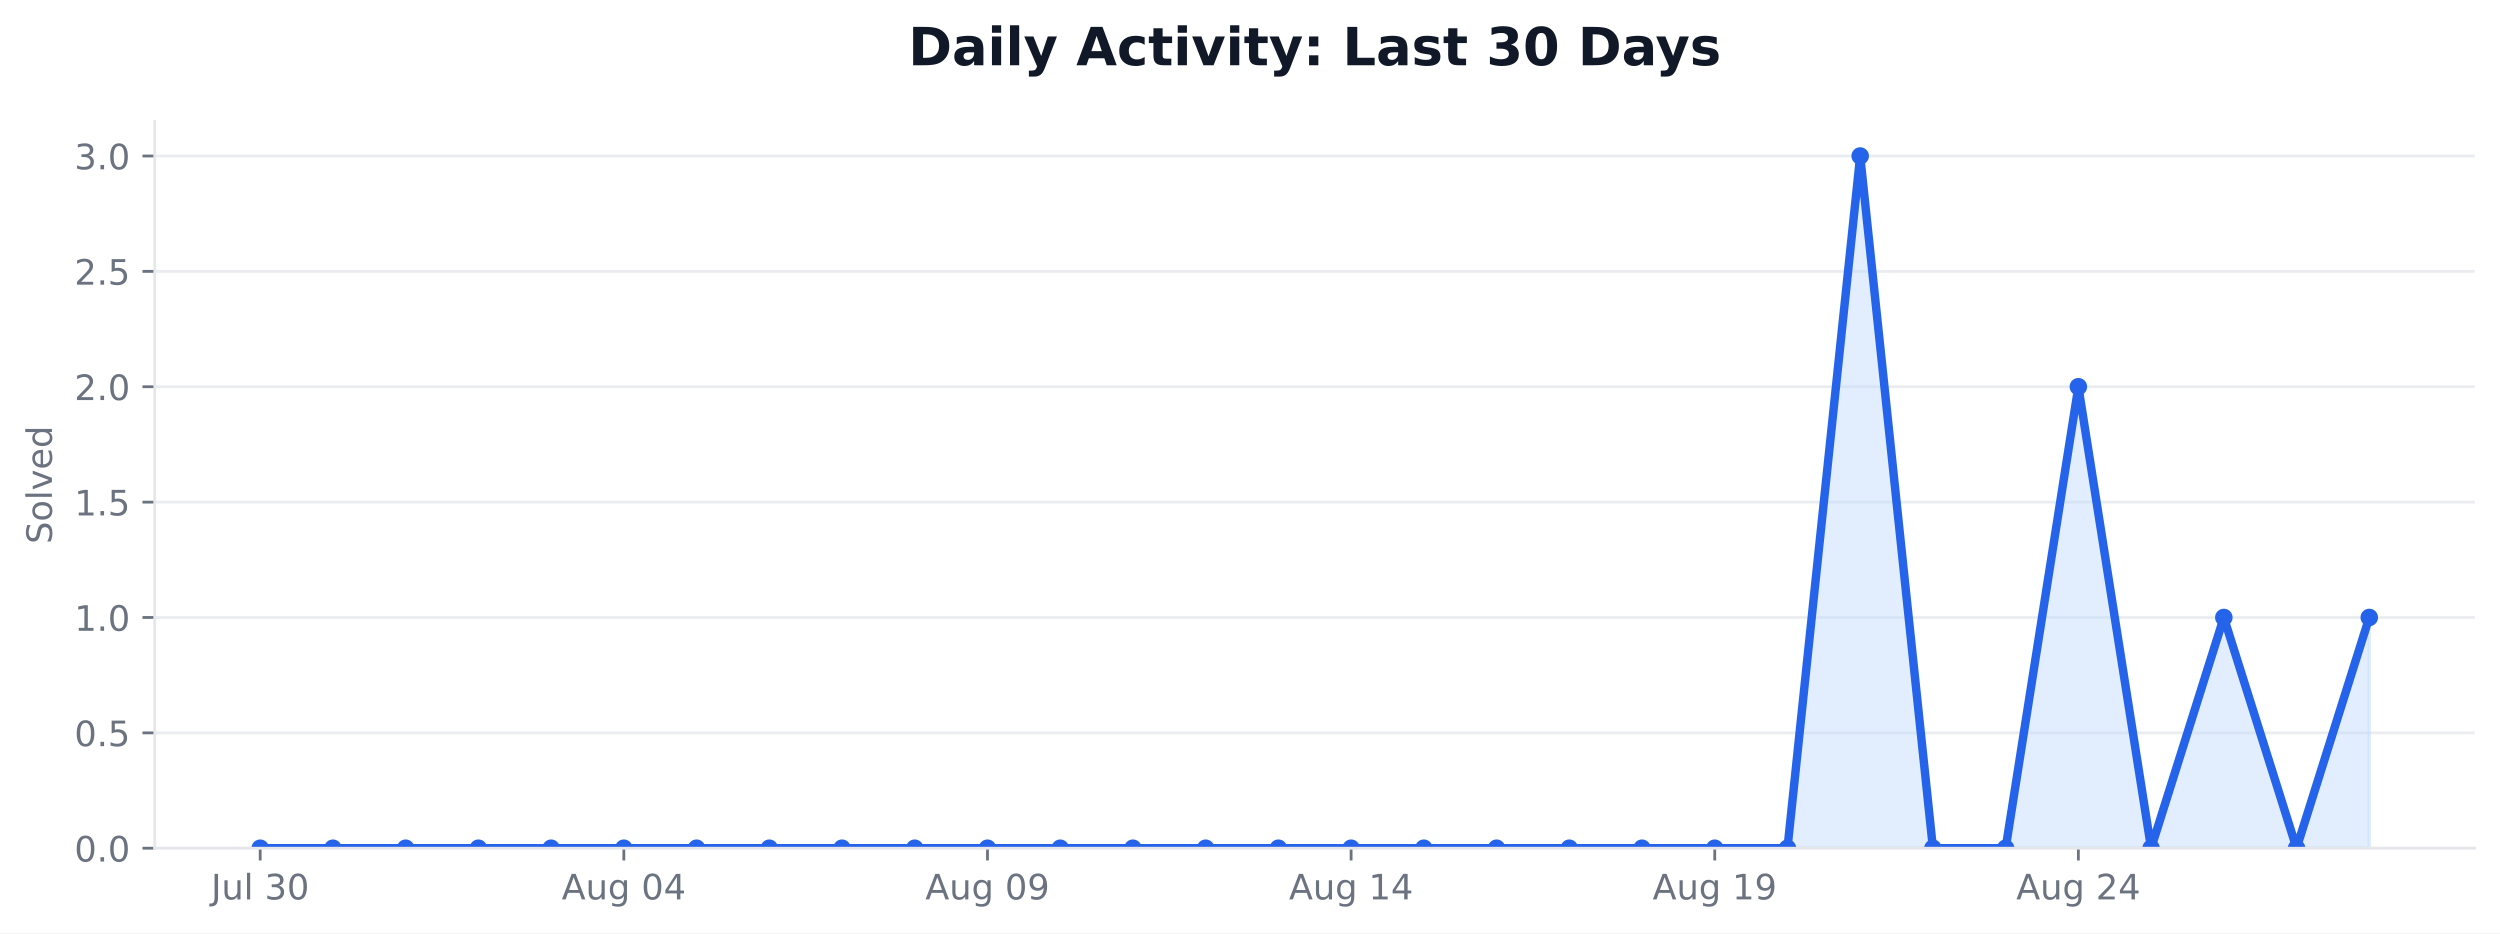
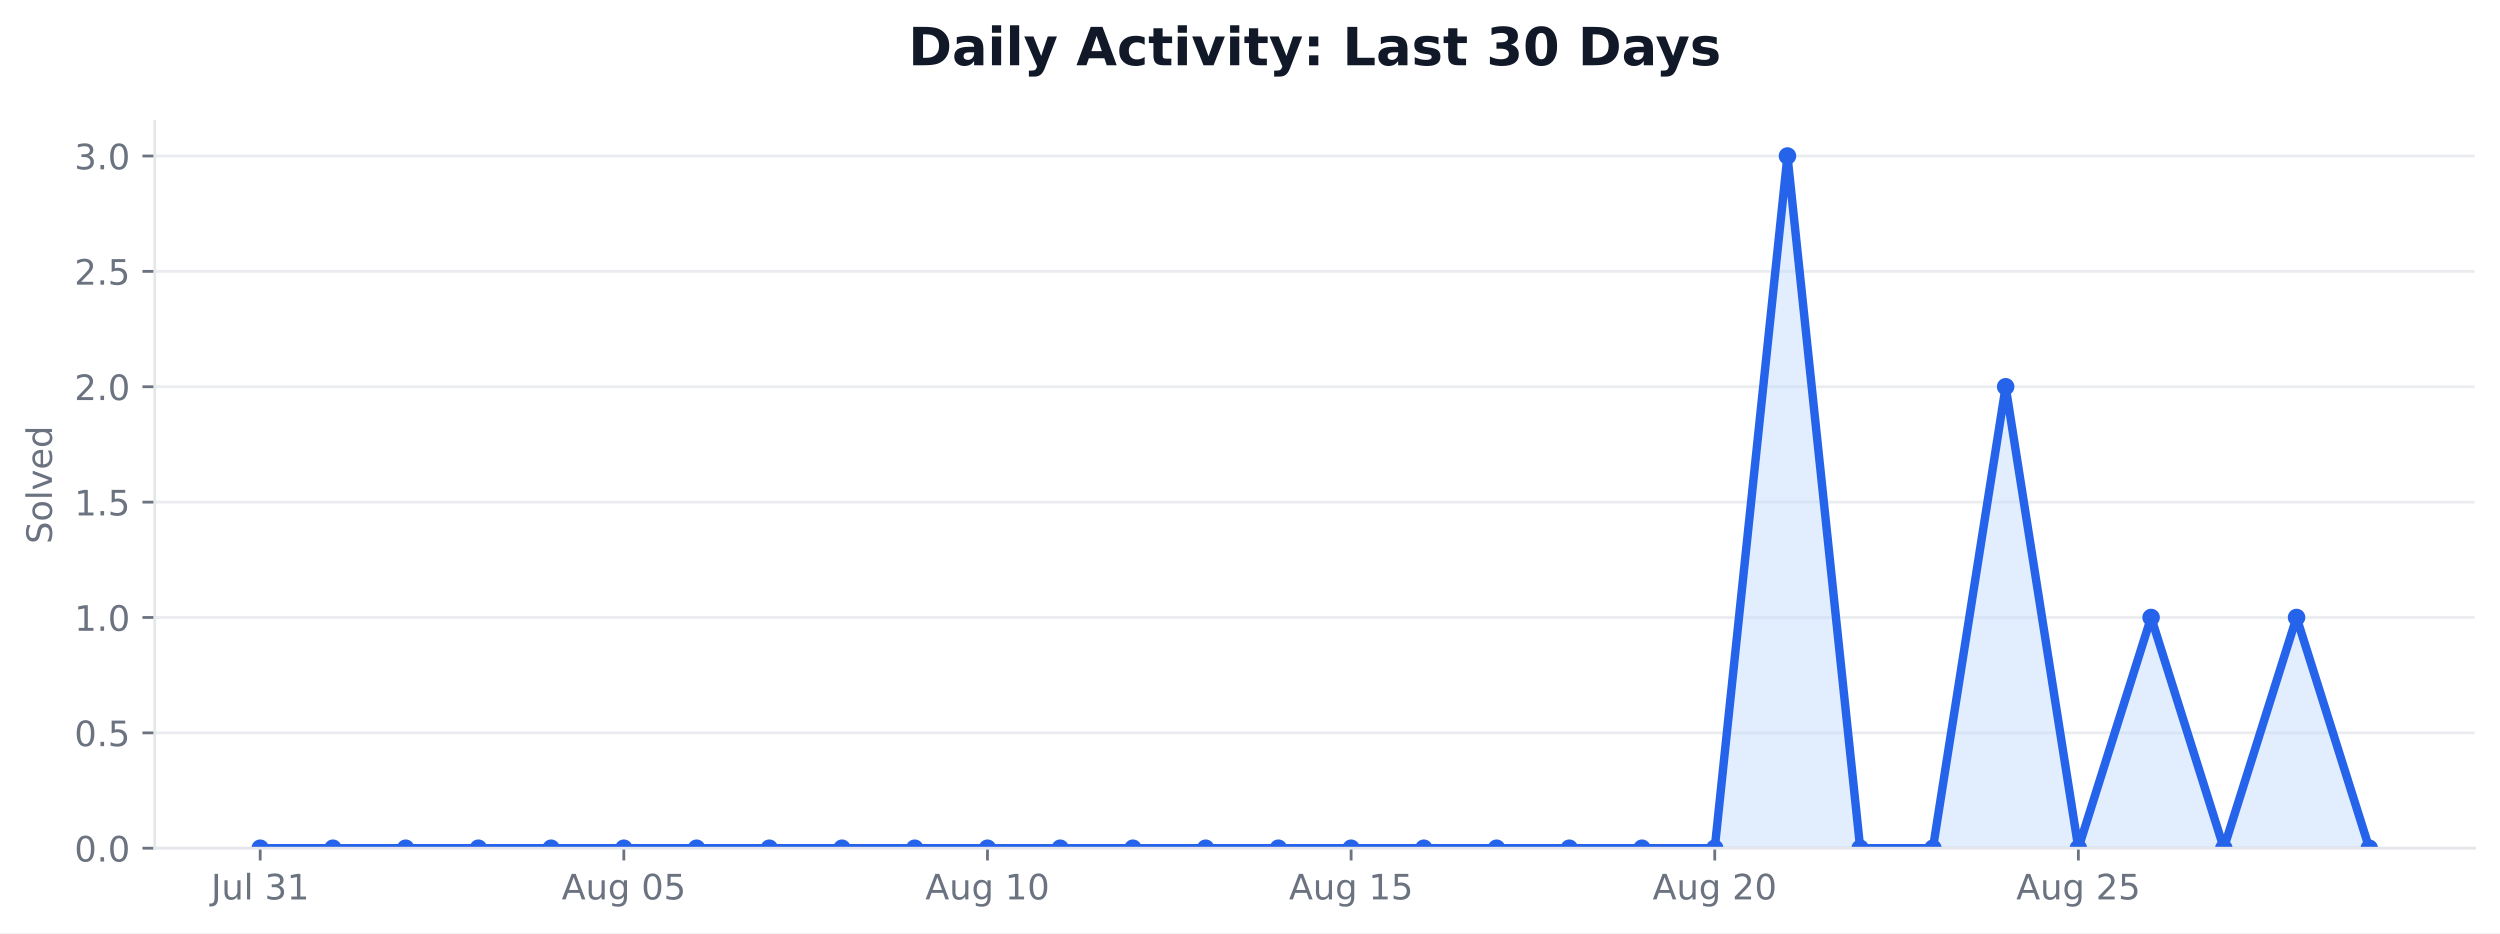
<svg xmlns="http://www.w3.org/2000/svg" xmlns:xlink="http://www.w3.org/1999/xlink" width="712.542pt" height="265.956pt" viewBox="0 0 712.542 265.956" version="1.1">
  <defs>
    <style type="text/css">*{stroke-linejoin: round; stroke-linecap: butt}</style>
  </defs>
  <g id="figure_1">
    <g id="patch_1">
      <path d="M 0 265.956  L 712.542 265.956  L 712.542 0  L 0 0  z " style="fill: #ffffff" />
    </g>
    <g id="axes_1">
      <g id="patch_2">
        <path d="M 44.104 241.755  L 705.342 241.755  L 705.342 34.598  L 44.104 34.598  z " style="fill: #ffffff" />
      </g>
      <g id="matplotlib.axis_1">
        <g id="xtick_1">
          <g id="line2d_1">
            <defs>
-               <path id="ma5c56ca7de" d="M 0 0  L 0 3.5  " style="stroke: #6b7280; stroke-width: 0.8" />
+               <path id="madadb7820f" d="M 0 0  L 0 3.5  " style="stroke: #6b7280; stroke-width: 0.8" />
            </defs>
            <g>
-               <use xlink:href="#ma5c56ca7de" x="74.16" y="241.755" style="fill: #6b7280; stroke: #6b7280; stroke-width: 0.8" />
+               <use xlink:href="#madadb7820f" x="74.16" y="241.755" style="fill: #6b7280; stroke: #6b7280; stroke-width: 0.8" />
            </g>
          </g>
          <g id="text_1">
            <g style="fill: #6b7280" transform="translate(60.17579 256.3537) scale(0.1 -0.1)">
              <defs>
                <path id="DejaVuSans-2d" d="M 628 4666  L 1259 4666  L 1259 325  Q 1259 -519 939 -900  Q 619 -1281 -91 -1281  L -331 -1281  L -331 -750  L -134 -750  Q 284 -750 456 -515  Q 628 -281 628 325  L 628 4666  z " transform="scale(0.015625)" />
                <path id="DejaVuSans-58" d="M 544 1381  L 544 3500  L 1119 3500  L 1119 1403  Q 1119 906 1312 657  Q 1506 409 1894 409  Q 2359 409 2629 706  Q 2900 1003 2900 1516  L 2900 3500  L 3475 3500  L 3475 0  L 2900 0  L 2900 538  Q 2691 219 2414 64  Q 2138 -91 1772 -91  Q 1169 -91 856 284  Q 544 659 544 1381  z M 1991 3584  L 1991 3584  z " transform="scale(0.015625)" />
                <path id="DejaVuSans-4f" d="M 603 4863  L 1178 4863  L 1178 0  L 603 0  L 603 4863  z " transform="scale(0.015625)" />
                <path id="DejaVuSans-3" transform="scale(0.015625)" />
                <path id="DejaVuSans-16" d="M 2597 2516  Q 3050 2419 3304 2112  Q 3559 1806 3559 1356  Q 3559 666 3084 287  Q 2609 -91 1734 -91  Q 1441 -91 1130 -33  Q 819 25 488 141  L 488 750  Q 750 597 1062 519  Q 1375 441 1716 441  Q 2309 441 2620 675  Q 2931 909 2931 1356  Q 2931 1769 2642 2001  Q 2353 2234 1838 2234  L 1294 2234  L 1294 2753  L 1863 2753  Q 2328 2753 2575 2939  Q 2822 3125 2822 3475  Q 2822 3834 2567 4026  Q 2313 4219 1838 4219  Q 1578 4219 1281 4162  Q 984 4106 628 3988  L 628 4550  Q 988 4650 1302 4700  Q 1616 4750 1894 4750  Q 2613 4750 3031 4423  Q 3450 4097 3450 3541  Q 3450 3153 3228 2886  Q 3006 2619 2597 2516  z " transform="scale(0.015625)" />
-                 <path id="DejaVuSans-13" d="M 2034 4250  Q 1547 4250 1301 3770  Q 1056 3291 1056 2328  Q 1056 1369 1301 889  Q 1547 409 2034 409  Q 2525 409 2770 889  Q 3016 1369 3016 2328  Q 3016 3291 2770 3770  Q 2525 4250 2034 4250  z M 2034 4750  Q 2819 4750 3233 4129  Q 3647 3509 3647 2328  Q 3647 1150 3233 529  Q 2819 -91 2034 -91  Q 1250 -91 836 529  Q 422 1150 422 2328  Q 422 3509 836 4129  Q 1250 4750 2034 4750  z " transform="scale(0.015625)" />
+                 <path id="DejaVuSans-14" d="M 794 531  L 1825 531  L 1825 4091  L 703 3866  L 703 4441  L 1819 4666  L 2450 4666  L 2450 531  L 3481 531  L 3481 0  L 794 0  L 794 531  z " transform="scale(0.015625)" />
              </defs>
              <use xlink:href="#DejaVuSans-2d" />
              <use xlink:href="#DejaVuSans-58" transform="translate(29.5 0)" />
              <use xlink:href="#DejaVuSans-4f" transform="translate(92.875 0)" />
              <use xlink:href="#DejaVuSans-3" transform="translate(120.6562 0)" />
              <use xlink:href="#DejaVuSans-16" transform="translate(152.4375 0)" />
-               <use xlink:href="#DejaVuSans-13" transform="translate(216.0625 0)" />
+               <use xlink:href="#DejaVuSans-14" transform="translate(216.0625 0)" />
            </g>
          </g>
        </g>
        <g id="xtick_2">
          <g id="line2d_2">
            <g>
-               <use xlink:href="#ma5c56ca7de" x="177.802" y="241.755" style="fill: #6b7280; stroke: #6b7280; stroke-width: 0.8" />
+               <use xlink:href="#madadb7820f" x="177.802" y="241.755" style="fill: #6b7280; stroke: #6b7280; stroke-width: 0.8" />
            </g>
          </g>
          <g id="text_2">
            <g style="fill: #6b7280" transform="translate(160.0876 256.353) scale(0.1 -0.1)">
              <defs>
                <path id="DejaVuSans-24" d="M 2188 4044  L 1331 1722  L 3047 1722  L 2188 4044  z M 1831 4666  L 2547 4666  L 4325 0  L 3669 0  L 3244 1197  L 1141 1197  L 716 0  L 50 0  L 1831 4666  z " transform="scale(0.015625)" />
                <path id="DejaVuSans-4a" d="M 2906 1791  Q 2906 2416 2648 2759  Q 2391 3103 1925 3103  Q 1463 3103 1205 2759  Q 947 2416 947 1791  Q 947 1169 1205 825  Q 1463 481 1925 481  Q 2391 481 2648 825  Q 2906 1169 2906 1791  z M 3481 434  Q 3481 -459 3084 -895  Q 2688 -1331 1869 -1331  Q 1566 -1331 1297 -1286  Q 1028 -1241 775 -1147  L 775 -588  Q 1028 -725 1275 -790  Q 1522 -856 1778 -856  Q 2344 -856 2625 -561  Q 2906 -266 2906 331  L 2906 616  Q 2728 306 2450 153  Q 2172 0 1784 0  Q 1141 0 747 490  Q 353 981 353 1791  Q 353 2603 747 3093  Q 1141 3584 1784 3584  Q 2172 3584 2450 3431  Q 2728 3278 2906 2969  L 2906 3500  L 3481 3500  L 3481 434  z " transform="scale(0.015625)" />
-                 <path id="DejaVuSans-17" d="M 2419 4116  L 825 1625  L 2419 1625  L 2419 4116  z M 2253 4666  L 3047 4666  L 3047 1625  L 3713 1625  L 3713 1100  L 3047 1100  L 3047 0  L 2419 0  L 2419 1100  L 313 1100  L 313 1709  L 2253 4666  z " transform="scale(0.015625)" />
+                 <path id="DejaVuSans-13" d="M 2034 4250  Q 1547 4250 1301 3770  Q 1056 3291 1056 2328  Q 1056 1369 1301 889  Q 1547 409 2034 409  Q 2525 409 2770 889  Q 3016 1369 3016 2328  Q 3016 3291 2770 3770  Q 2525 4250 2034 4250  z M 2034 4750  Q 2819 4750 3233 4129  Q 3647 3509 3647 2328  Q 3647 1150 3233 529  Q 2819 -91 2034 -91  Q 1250 -91 836 529  Q 422 1150 422 2328  Q 422 3509 836 4129  Q 1250 4750 2034 4750  z " transform="scale(0.015625)" />
+                 <path id="DejaVuSans-18" d="M 691 4666  L 3169 4666  L 3169 4134  L 1269 4134  L 1269 2991  Q 1406 3038 1543 3061  Q 1681 3084 1819 3084  Q 2600 3084 3056 2656  Q 3513 2228 3513 1497  Q 3513 744 3044 326  Q 2575 -91 1722 -91  Q 1428 -91 1123 -41  Q 819 9 494 109  L 494 744  Q 775 591 1075 516  Q 1375 441 1709 441  Q 2250 441 2565 725  Q 2881 1009 2881 1497  Q 2881 1984 2565 2268  Q 2250 2553 1709 2553  Q 1456 2553 1204 2497  Q 953 2441 691 2322  L 691 4666  z " transform="scale(0.015625)" />
              </defs>
              <use xlink:href="#DejaVuSans-24" />
              <use xlink:href="#DejaVuSans-58" transform="translate(68.40625 0)" />
              <use xlink:href="#DejaVuSans-4a" transform="translate(131.7812 0)" />
              <use xlink:href="#DejaVuSans-3" transform="translate(195.2656 0)" />
              <use xlink:href="#DejaVuSans-13" transform="translate(227.0469 0)" />
-               <use xlink:href="#DejaVuSans-17" transform="translate(290.6719 0)" />
+               <use xlink:href="#DejaVuSans-18" transform="translate(290.6719 0)" />
            </g>
          </g>
        </g>
        <g id="xtick_3">
          <g id="line2d_3">
            <g>
-               <use xlink:href="#ma5c56ca7de" x="281.445" y="241.755" style="fill: #6b7280; stroke: #6b7280; stroke-width: 0.8" />
+               <use xlink:href="#madadb7820f" x="281.445" y="241.755" style="fill: #6b7280; stroke: #6b7280; stroke-width: 0.8" />
            </g>
          </g>
          <g id="text_3">
            <g style="fill: #6b7280" transform="translate(263.7299 256.353) scale(0.1 -0.1)">
-               <defs>
-                 <path id="DejaVuSans-1c" d="M 703 97  L 703 672  Q 941 559 1184 500  Q 1428 441 1663 441  Q 2288 441 2617 861  Q 2947 1281 2994 2138  Q 2813 1869 2534 1725  Q 2256 1581 1919 1581  Q 1219 1581 811 2004  Q 403 2428 403 3163  Q 403 3881 828 4315  Q 1253 4750 1959 4750  Q 2769 4750 3195 4129  Q 3622 3509 3622 2328  Q 3622 1225 3098 567  Q 2575 -91 1691 -91  Q 1453 -91 1209 -44  Q 966 3 703 97  z M 1959 2075  Q 2384 2075 2632 2365  Q 2881 2656 2881 3163  Q 2881 3666 2632 3958  Q 2384 4250 1959 4250  Q 1534 4250 1286 3958  Q 1038 3666 1038 3163  Q 1038 2656 1286 2365  Q 1534 2075 1959 2075  z " transform="scale(0.015625)" />
-               </defs>
-               <use xlink:href="#DejaVuSans-24" />
-               <use xlink:href="#DejaVuSans-58" transform="translate(68.40625 0)" />
-               <use xlink:href="#DejaVuSans-4a" transform="translate(131.7812 0)" />
-               <use xlink:href="#DejaVuSans-3" transform="translate(195.2656 0)" />
-               <use xlink:href="#DejaVuSans-13" transform="translate(227.0469 0)" />
-               <use xlink:href="#DejaVuSans-1c" transform="translate(290.6719 0)" />
+               <use xlink:href="#DejaVuSans-24" />
+               <use xlink:href="#DejaVuSans-58" transform="translate(68.40625 0)" />
+               <use xlink:href="#DejaVuSans-4a" transform="translate(131.7812 0)" />
+               <use xlink:href="#DejaVuSans-3" transform="translate(195.2656 0)" />
+               <use xlink:href="#DejaVuSans-14" transform="translate(227.0469 0)" />
+               <use xlink:href="#DejaVuSans-13" transform="translate(290.6719 0)" />
            </g>
          </g>
        </g>
        <g id="xtick_4">
          <g id="line2d_4">
            <g>
-               <use xlink:href="#ma5c56ca7de" x="385.087" y="241.755" style="fill: #6b7280; stroke: #6b7280; stroke-width: 0.8" />
+               <use xlink:href="#madadb7820f" x="385.087" y="241.755" style="fill: #6b7280; stroke: #6b7280; stroke-width: 0.8" />
            </g>
          </g>
          <g id="text_4">
            <g style="fill: #6b7280" transform="translate(367.3721 256.353) scale(0.1 -0.1)">
-               <defs>
-                 <path id="DejaVuSans-14" d="M 794 531  L 1825 531  L 1825 4091  L 703 3866  L 703 4441  L 1819 4666  L 2450 4666  L 2450 531  L 3481 531  L 3481 0  L 794 0  L 794 531  z " transform="scale(0.015625)" />
-               </defs>
              <use xlink:href="#DejaVuSans-24" />
              <use xlink:href="#DejaVuSans-58" transform="translate(68.40625 0)" />
              <use xlink:href="#DejaVuSans-4a" transform="translate(131.7812 0)" />
              <use xlink:href="#DejaVuSans-3" transform="translate(195.2656 0)" />
              <use xlink:href="#DejaVuSans-14" transform="translate(227.0469 0)" />
-               <use xlink:href="#DejaVuSans-17" transform="translate(290.6719 0)" />
+               <use xlink:href="#DejaVuSans-18" transform="translate(290.6719 0)" />
            </g>
          </g>
        </g>
        <g id="xtick_5">
          <g id="line2d_5">
            <g>
-               <use xlink:href="#ma5c56ca7de" x="488.729" y="241.755" style="fill: #6b7280; stroke: #6b7280; stroke-width: 0.8" />
+               <use xlink:href="#madadb7820f" x="488.729" y="241.755" style="fill: #6b7280; stroke: #6b7280; stroke-width: 0.8" />
            </g>
          </g>
          <g id="text_5">
            <g style="fill: #6b7280" transform="translate(471.0144 256.353) scale(0.1 -0.1)">
-               <use xlink:href="#DejaVuSans-24" />
-               <use xlink:href="#DejaVuSans-58" transform="translate(68.40625 0)" />
-               <use xlink:href="#DejaVuSans-4a" transform="translate(131.7812 0)" />
-               <use xlink:href="#DejaVuSans-3" transform="translate(195.2656 0)" />
-               <use xlink:href="#DejaVuSans-14" transform="translate(227.0469 0)" />
-               <use xlink:href="#DejaVuSans-1c" transform="translate(290.6719 0)" />
-             </g>
-           </g>
-         </g>
-         <g id="xtick_6">
-           <g id="line2d_6">
-             <g>
-               <use xlink:href="#ma5c56ca7de" x="592.371" y="241.755" style="fill: #6b7280; stroke: #6b7280; stroke-width: 0.8" />
-             </g>
-           </g>
-           <g id="text_6">
-             <g style="fill: #6b7280" transform="translate(574.6566 256.353) scale(0.1 -0.1)">
              <defs>
                <path id="DejaVuSans-15" d="M 1228 531  L 3431 531  L 3431 0  L 469 0  L 469 531  Q 828 903 1448 1529  Q 2069 2156 2228 2338  Q 2531 2678 2651 2914  Q 2772 3150 2772 3378  Q 2772 3750 2511 3984  Q 2250 4219 1831 4219  Q 1534 4219 1204 4116  Q 875 4013 500 3803  L 500 4441  Q 881 4594 1212 4672  Q 1544 4750 1819 4750  Q 2544 4750 2975 4387  Q 3406 4025 3406 3419  Q 3406 3131 3298 2873  Q 3191 2616 2906 2266  Q 2828 2175 2409 1742  Q 1991 1309 1228 531  z " transform="scale(0.015625)" />
              </defs>
              <use xlink:href="#DejaVuSans-24" />
              <use xlink:href="#DejaVuSans-58" transform="translate(68.40625 0)" />
              <use xlink:href="#DejaVuSans-4a" transform="translate(131.7812 0)" />
              <use xlink:href="#DejaVuSans-3" transform="translate(195.2656 0)" />
              <use xlink:href="#DejaVuSans-15" transform="translate(227.0469 0)" />
-               <use xlink:href="#DejaVuSans-17" transform="translate(290.6719 0)" />
+               <use xlink:href="#DejaVuSans-13" transform="translate(290.6719 0)" />
+             </g>
+           </g>
+         </g>
+         <g id="xtick_6">
+           <g id="line2d_6">
+             <g>
+               <use xlink:href="#madadb7820f" x="592.371" y="241.755" style="fill: #6b7280; stroke: #6b7280; stroke-width: 0.8" />
+             </g>
+           </g>
+           <g id="text_6">
+             <g style="fill: #6b7280" transform="translate(574.6566 256.353) scale(0.1 -0.1)">
+               <use xlink:href="#DejaVuSans-24" />
+               <use xlink:href="#DejaVuSans-58" transform="translate(68.40625 0)" />
+               <use xlink:href="#DejaVuSans-4a" transform="translate(131.7812 0)" />
+               <use xlink:href="#DejaVuSans-3" transform="translate(195.2656 0)" />
+               <use xlink:href="#DejaVuSans-15" transform="translate(227.0469 0)" />
+               <use xlink:href="#DejaVuSans-18" transform="translate(290.6719 0)" />
            </g>
          </g>
        </g>
      </g>
      <g id="matplotlib.axis_2">
        <g id="ytick_1">
          <g id="line2d_7">
-             <path d="M 44.104 241.755  L 705.342 241.755  " clip-path="url(#p8c9fba92e2)" style="fill: none; stroke: #e5e7eb; stroke-opacity: 0.8; stroke-width: 0.8; stroke-linecap: square" />
+             <path d="M 44.104 241.755  L 705.342 241.755  " clip-path="url(#p97c51aa3ae)" style="fill: none; stroke: #e5e7eb; stroke-opacity: 0.8; stroke-width: 0.8; stroke-linecap: square" />
          </g>
          <g id="line2d_8">
            <defs>
-               <path id="m609aee352d" d="M 0 0  L -3.5 0  " style="stroke: #6b7280; stroke-width: 0.8" />
+               <path id="mb8c55af606" d="M 0 0  L -3.5 0  " style="stroke: #6b7280; stroke-width: 0.8" />
            </defs>
            <g>
-               <use xlink:href="#m609aee352d" x="44.104" y="241.755" style="fill: #6b7280; stroke: #6b7280; stroke-width: 0.8" />
+               <use xlink:href="#mb8c55af606" x="44.104" y="241.755" style="fill: #6b7280; stroke: #6b7280; stroke-width: 0.8" />
            </g>
          </g>
          <g id="text_7">
            <g style="fill: #6b7280" transform="translate(21.20078 245.5541) scale(0.1 -0.1)">
              <defs>
                <path id="DejaVuSans-11" d="M 684 794  L 1344 794  L 1344 0  L 684 0  L 684 794  z " transform="scale(0.015625)" />
              </defs>
              <use xlink:href="#DejaVuSans-13" />
              <use xlink:href="#DejaVuSans-11" transform="translate(63.625 0)" />
              <use xlink:href="#DejaVuSans-13" transform="translate(95.40625 0)" />
            </g>
          </g>
        </g>
        <g id="ytick_2">
          <g id="line2d_9">
-             <path d="M 44.104 208.873  L 705.342 208.873  " clip-path="url(#p8c9fba92e2)" style="fill: none; stroke: #e5e7eb; stroke-opacity: 0.8; stroke-width: 0.8; stroke-linecap: square" />
+             <path d="M 44.104 208.873  L 705.342 208.873  " clip-path="url(#p97c51aa3ae)" style="fill: none; stroke: #e5e7eb; stroke-opacity: 0.8; stroke-width: 0.8; stroke-linecap: square" />
          </g>
          <g id="line2d_10">
            <g>
-               <use xlink:href="#m609aee352d" x="44.104" y="208.873" style="fill: #6b7280; stroke: #6b7280; stroke-width: 0.8" />
+               <use xlink:href="#mb8c55af606" x="44.104" y="208.873" style="fill: #6b7280; stroke: #6b7280; stroke-width: 0.8" />
            </g>
          </g>
          <g id="text_8">
            <g style="fill: #6b7280" transform="translate(21.20078 212.672) scale(0.1 -0.1)">
-               <defs>
-                 <path id="DejaVuSans-18" d="M 691 4666  L 3169 4666  L 3169 4134  L 1269 4134  L 1269 2991  Q 1406 3038 1543 3061  Q 1681 3084 1819 3084  Q 2600 3084 3056 2656  Q 3513 2228 3513 1497  Q 3513 744 3044 326  Q 2575 -91 1722 -91  Q 1428 -91 1123 -41  Q 819 9 494 109  L 494 744  Q 775 591 1075 516  Q 1375 441 1709 441  Q 2250 441 2565 725  Q 2881 1009 2881 1497  Q 2881 1984 2565 2268  Q 2250 2553 1709 2553  Q 1456 2553 1204 2497  Q 953 2441 691 2322  L 691 4666  z " transform="scale(0.015625)" />
-               </defs>
              <use xlink:href="#DejaVuSans-13" />
              <use xlink:href="#DejaVuSans-11" transform="translate(63.625 0)" />
              <use xlink:href="#DejaVuSans-18" transform="translate(95.40625 0)" />
            </g>
          </g>
        </g>
        <g id="ytick_3">
          <g id="line2d_11">
-             <path d="M 44.104 175.991  L 705.342 175.991  " clip-path="url(#p8c9fba92e2)" style="fill: none; stroke: #e5e7eb; stroke-opacity: 0.8; stroke-width: 0.8; stroke-linecap: square" />
+             <path d="M 44.104 175.991  L 705.342 175.991  " clip-path="url(#p97c51aa3ae)" style="fill: none; stroke: #e5e7eb; stroke-opacity: 0.8; stroke-width: 0.8; stroke-linecap: square" />
          </g>
          <g id="line2d_12">
            <g>
-               <use xlink:href="#m609aee352d" x="44.104" y="175.991" style="fill: #6b7280; stroke: #6b7280; stroke-width: 0.8" />
+               <use xlink:href="#mb8c55af606" x="44.104" y="175.991" style="fill: #6b7280; stroke: #6b7280; stroke-width: 0.8" />
            </g>
          </g>
          <g id="text_9">
            <g style="fill: #6b7280" transform="translate(21.20078 179.7898) scale(0.1 -0.1)">
              <use xlink:href="#DejaVuSans-14" />
              <use xlink:href="#DejaVuSans-11" transform="translate(63.625 0)" />
              <use xlink:href="#DejaVuSans-13" transform="translate(95.40625 0)" />
            </g>
          </g>
        </g>
        <g id="ytick_4">
          <g id="line2d_13">
-             <path d="M 44.104 143.109  L 705.342 143.109  " clip-path="url(#p8c9fba92e2)" style="fill: none; stroke: #e5e7eb; stroke-opacity: 0.8; stroke-width: 0.8; stroke-linecap: square" />
+             <path d="M 44.104 143.109  L 705.342 143.109  " clip-path="url(#p97c51aa3ae)" style="fill: none; stroke: #e5e7eb; stroke-opacity: 0.8; stroke-width: 0.8; stroke-linecap: square" />
          </g>
          <g id="line2d_14">
            <g>
-               <use xlink:href="#m609aee352d" x="44.104" y="143.109" style="fill: #6b7280; stroke: #6b7280; stroke-width: 0.8" />
+               <use xlink:href="#mb8c55af606" x="44.104" y="143.109" style="fill: #6b7280; stroke: #6b7280; stroke-width: 0.8" />
            </g>
          </g>
          <g id="text_10">
            <g style="fill: #6b7280" transform="translate(21.20078 146.9076) scale(0.1 -0.1)">
              <use xlink:href="#DejaVuSans-14" />
              <use xlink:href="#DejaVuSans-11" transform="translate(63.625 0)" />
              <use xlink:href="#DejaVuSans-18" transform="translate(95.40625 0)" />
            </g>
          </g>
        </g>
        <g id="ytick_5">
          <g id="line2d_15">
-             <path d="M 44.104 110.227  L 705.342 110.227  " clip-path="url(#p8c9fba92e2)" style="fill: none; stroke: #e5e7eb; stroke-opacity: 0.8; stroke-width: 0.8; stroke-linecap: square" />
+             <path d="M 44.104 110.227  L 705.342 110.227  " clip-path="url(#p97c51aa3ae)" style="fill: none; stroke: #e5e7eb; stroke-opacity: 0.8; stroke-width: 0.8; stroke-linecap: square" />
          </g>
          <g id="line2d_16">
            <g>
-               <use xlink:href="#m609aee352d" x="44.104" y="110.227" style="fill: #6b7280; stroke: #6b7280; stroke-width: 0.8" />
+               <use xlink:href="#mb8c55af606" x="44.104" y="110.227" style="fill: #6b7280; stroke: #6b7280; stroke-width: 0.8" />
            </g>
          </g>
          <g id="text_11">
            <g style="fill: #6b7280" transform="translate(21.20078 114.0255) scale(0.1 -0.1)">
              <use xlink:href="#DejaVuSans-15" />
              <use xlink:href="#DejaVuSans-11" transform="translate(63.625 0)" />
              <use xlink:href="#DejaVuSans-13" transform="translate(95.40625 0)" />
            </g>
          </g>
        </g>
        <g id="ytick_6">
          <g id="line2d_17">
-             <path d="M 44.104 77.344  L 705.342 77.344  " clip-path="url(#p8c9fba92e2)" style="fill: none; stroke: #e5e7eb; stroke-opacity: 0.8; stroke-width: 0.8; stroke-linecap: square" />
+             <path d="M 44.104 77.344  L 705.342 77.344  " clip-path="url(#p97c51aa3ae)" style="fill: none; stroke: #e5e7eb; stroke-opacity: 0.8; stroke-width: 0.8; stroke-linecap: square" />
          </g>
          <g id="line2d_18">
            <g>
-               <use xlink:href="#m609aee352d" x="44.104" y="77.344" style="fill: #6b7280; stroke: #6b7280; stroke-width: 0.8" />
+               <use xlink:href="#mb8c55af606" x="44.104" y="77.344" style="fill: #6b7280; stroke: #6b7280; stroke-width: 0.8" />
            </g>
          </g>
          <g id="text_12">
            <g style="fill: #6b7280" transform="translate(21.20078 81.1433) scale(0.1 -0.1)">
              <use xlink:href="#DejaVuSans-15" />
              <use xlink:href="#DejaVuSans-11" transform="translate(63.625 0)" />
              <use xlink:href="#DejaVuSans-18" transform="translate(95.40625 0)" />
            </g>
          </g>
        </g>
        <g id="ytick_7">
          <g id="line2d_19">
-             <path d="M 44.104 44.462  L 705.342 44.462  " clip-path="url(#p8c9fba92e2)" style="fill: none; stroke: #e5e7eb; stroke-opacity: 0.8; stroke-width: 0.8; stroke-linecap: square" />
+             <path d="M 44.104 44.462  L 705.342 44.462  " clip-path="url(#p97c51aa3ae)" style="fill: none; stroke: #e5e7eb; stroke-opacity: 0.8; stroke-width: 0.8; stroke-linecap: square" />
          </g>
          <g id="line2d_20">
            <g>
-               <use xlink:href="#m609aee352d" x="44.104" y="44.462" style="fill: #6b7280; stroke: #6b7280; stroke-width: 0.8" />
+               <use xlink:href="#mb8c55af606" x="44.104" y="44.462" style="fill: #6b7280; stroke: #6b7280; stroke-width: 0.8" />
            </g>
          </g>
          <g id="text_13">
            <g style="fill: #6b7280" transform="translate(21.20078 48.26114) scale(0.1 -0.1)">
              <use xlink:href="#DejaVuSans-16" />
              <use xlink:href="#DejaVuSans-11" transform="translate(63.625 0)" />
              <use xlink:href="#DejaVuSans-13" transform="translate(95.40625 0)" />
            </g>
          </g>
        </g>
        <g id="text_14">
          <g style="fill: #6b7280" transform="translate(14.79844 155.0093) rotate(-90) scale(0.1 -0.1)">
            <defs>
              <path id="DejaVuSans-36" d="M 3425 4513  L 3425 3897  Q 3066 4069 2747 4153  Q 2428 4238 2131 4238  Q 1616 4238 1336 4038  Q 1056 3838 1056 3469  Q 1056 3159 1242 3001  Q 1428 2844 1947 2747  L 2328 2669  Q 3034 2534 3370 2195  Q 3706 1856 3706 1288  Q 3706 609 3251 259  Q 2797 -91 1919 -91  Q 1588 -91 1214 -16  Q 841 59 441 206  L 441 856  Q 825 641 1194 531  Q 1563 422 1919 422  Q 2459 422 2753 634  Q 3047 847 3047 1241  Q 3047 1584 2836 1778  Q 2625 1972 2144 2069  L 1759 2144  Q 1053 2284 737 2584  Q 422 2884 422 3419  Q 422 4038 858 4394  Q 1294 4750 2059 4750  Q 2388 4750 2728 4690  Q 3069 4631 3425 4513  z " transform="scale(0.015625)" />
              <path id="DejaVuSans-52" d="M 1959 3097  Q 1497 3097 1228 2736  Q 959 2375 959 1747  Q 959 1119 1226 758  Q 1494 397 1959 397  Q 2419 397 2687 759  Q 2956 1122 2956 1747  Q 2956 2369 2687 2733  Q 2419 3097 1959 3097  z M 1959 3584  Q 2709 3584 3137 3096  Q 3566 2609 3566 1747  Q 3566 888 3137 398  Q 2709 -91 1959 -91  Q 1206 -91 779 398  Q 353 888 353 1747  Q 353 2609 779 3096  Q 1206 3584 1959 3584  z " transform="scale(0.015625)" />
              <path id="DejaVuSans-59" d="M 191 3500  L 800 3500  L 1894 563  L 2988 3500  L 3597 3500  L 2284 0  L 1503 0  L 191 3500  z " transform="scale(0.015625)" />
              <path id="DejaVuSans-48" d="M 3597 1894  L 3597 1613  L 953 1613  Q 991 1019 1311 708  Q 1631 397 2203 397  Q 2534 397 2845 478  Q 3156 559 3463 722  L 3463 178  Q 3153 47 2828 -22  Q 2503 -91 2169 -91  Q 1331 -91 842 396  Q 353 884 353 1716  Q 353 2575 817 3079  Q 1281 3584 2069 3584  Q 2775 3584 3186 3129  Q 3597 2675 3597 1894  z M 3022 2063  Q 3016 2534 2758 2815  Q 2500 3097 2075 3097  Q 1594 3097 1305 2825  Q 1016 2553 972 2059  L 3022 2063  z " transform="scale(0.015625)" />
              <path id="DejaVuSans-47" d="M 2906 2969  L 2906 4863  L 3481 4863  L 3481 0  L 2906 0  L 2906 525  Q 2725 213 2448 61  Q 2172 -91 1784 -91  Q 1150 -91 751 415  Q 353 922 353 1747  Q 353 2572 751 3078  Q 1150 3584 1784 3584  Q 2172 3584 2448 3432  Q 2725 3281 2906 2969  z M 947 1747  Q 947 1113 1208 752  Q 1469 391 1925 391  Q 2381 391 2643 752  Q 2906 1113 2906 1747  Q 2906 2381 2643 2742  Q 2381 3103 1925 3103  Q 1469 3103 1208 2742  Q 947 2381 947 1747  z " transform="scale(0.015625)" />
            </defs>
            <use xlink:href="#DejaVuSans-36" />
            <use xlink:href="#DejaVuSans-52" transform="translate(63.48438 0)" />
            <use xlink:href="#DejaVuSans-4f" transform="translate(124.6719 0)" />
            <use xlink:href="#DejaVuSans-59" transform="translate(152.4531 0)" />
            <use xlink:href="#DejaVuSans-48" transform="translate(211.6406 0)" />
            <use xlink:href="#DejaVuSans-47" transform="translate(273.1719 0)" />
          </g>
        </g>
      </g>
      <g id="FillBetweenPolyCollection_1">
        <defs>
-           <path id="m8b231f5633" d="M 74.16 -24.201  L 74.16 -24.201  L 94.889 -24.201  L 115.617 -24.201  L 136.346 -24.201  L 157.074 -24.201  L 177.802 -24.201  L 198.531 -24.201  L 219.259 -24.201  L 239.988 -24.201  L 260.716 -24.201  L 281.445 -24.201  L 302.173 -24.201  L 322.902 -24.201  L 343.63 -24.201  L 364.359 -24.201  L 385.087 -24.201  L 405.815 -24.201  L 426.544 -24.201  L 447.272 -24.201  L 468.001 -24.201  L 488.729 -24.201  L 509.458 -24.201  L 530.186 -221.494  L 550.915 -24.201  L 571.643 -24.201  L 592.371 -155.729  L 613.1 -24.201  L 633.828 -89.965  L 654.557 -24.201  L 675.285 -89.965  L 675.285 -24.201  L 675.285 -24.201  L 654.557 -24.201  L 633.828 -24.201  L 613.1 -24.201  L 592.371 -24.201  L 571.643 -24.201  L 550.915 -24.201  L 530.186 -24.201  L 509.458 -24.201  L 488.729 -24.201  L 468.001 -24.201  L 447.272 -24.201  L 426.544 -24.201  L 405.815 -24.201  L 385.087 -24.201  L 364.359 -24.201  L 343.63 -24.201  L 322.902 -24.201  L 302.173 -24.201  L 281.445 -24.201  L 260.716 -24.201  L 239.988 -24.201  L 219.259 -24.201  L 198.531 -24.201  L 177.802 -24.201  L 157.074 -24.201  L 136.346 -24.201  L 115.617 -24.201  L 94.889 -24.201  L 74.16 -24.201  z " style="stroke: #bfdbfe; stroke-opacity: 0.45" />
+           <path id="m81cb9a5e5d" d="M 74.16 -24.201  L 74.16 -24.201  L 94.889 -24.201  L 115.617 -24.201  L 136.346 -24.201  L 157.074 -24.201  L 177.802 -24.201  L 198.531 -24.201  L 219.259 -24.201  L 239.988 -24.201  L 260.716 -24.201  L 281.445 -24.201  L 302.173 -24.201  L 322.902 -24.201  L 343.63 -24.201  L 364.359 -24.201  L 385.087 -24.201  L 405.815 -24.201  L 426.544 -24.201  L 447.272 -24.201  L 468.001 -24.201  L 488.729 -24.201  L 509.458 -221.494  L 530.186 -24.201  L 550.915 -24.201  L 571.643 -155.729  L 592.371 -24.201  L 613.1 -89.965  L 633.828 -24.201  L 654.557 -89.965  L 675.285 -24.201  L 675.285 -24.201  L 675.285 -24.201  L 654.557 -24.201  L 633.828 -24.201  L 613.1 -24.201  L 592.371 -24.201  L 571.643 -24.201  L 550.915 -24.201  L 530.186 -24.201  L 509.458 -24.201  L 488.729 -24.201  L 468.001 -24.201  L 447.272 -24.201  L 426.544 -24.201  L 405.815 -24.201  L 385.087 -24.201  L 364.359 -24.201  L 343.63 -24.201  L 322.902 -24.201  L 302.173 -24.201  L 281.445 -24.201  L 260.716 -24.201  L 239.988 -24.201  L 219.259 -24.201  L 198.531 -24.201  L 177.802 -24.201  L 157.074 -24.201  L 136.346 -24.201  L 115.617 -24.201  L 94.889 -24.201  L 74.16 -24.201  z " style="stroke: #bfdbfe; stroke-opacity: 0.45" />
        </defs>
-         <g clip-path="url(#p8c9fba92e2)">
-           <use xlink:href="#m8b231f5633" x="0" y="265.956" style="fill: #bfdbfe; fill-opacity: 0.45; stroke: #bfdbfe; stroke-opacity: 0.45" />
+         <g clip-path="url(#p97c51aa3ae)">
+           <use xlink:href="#m81cb9a5e5d" x="0" y="265.956" style="fill: #bfdbfe; fill-opacity: 0.45; stroke: #bfdbfe; stroke-opacity: 0.45" />
        </g>
      </g>
      <g id="line2d_21">
-         <path d="M 74.16 241.755  L 94.889 241.755  L 115.617 241.755  L 136.346 241.755  L 157.074 241.755  L 177.802 241.755  L 198.531 241.755  L 219.259 241.755  L 239.988 241.755  L 260.716 241.755  L 281.445 241.755  L 302.173 241.755  L 322.902 241.755  L 343.63 241.755  L 364.359 241.755  L 385.087 241.755  L 405.815 241.755  L 426.544 241.755  L 447.272 241.755  L 468.001 241.755  L 488.729 241.755  L 509.458 241.755  L 530.186 44.462  L 550.915 241.755  L 571.643 241.755  L 592.371 110.227  L 613.1 241.755  L 633.828 175.991  L 654.557 241.755  L 675.285 175.991  " clip-path="url(#p8c9fba92e2)" style="fill: none; stroke: #2563eb; stroke-width: 2.4; stroke-linecap: square" />
+         <path d="M 74.16 241.755  L 94.889 241.755  L 115.617 241.755  L 136.346 241.755  L 157.074 241.755  L 177.802 241.755  L 198.531 241.755  L 219.259 241.755  L 239.988 241.755  L 260.716 241.755  L 281.445 241.755  L 302.173 241.755  L 322.902 241.755  L 343.63 241.755  L 364.359 241.755  L 385.087 241.755  L 405.815 241.755  L 426.544 241.755  L 447.272 241.755  L 468.001 241.755  L 488.729 241.755  L 509.458 44.462  L 530.186 241.755  L 550.915 241.755  L 571.643 110.227  L 592.371 241.755  L 613.1 175.991  L 633.828 241.755  L 654.557 175.991  L 675.285 241.755  " clip-path="url(#p97c51aa3ae)" style="fill: none; stroke: #2563eb; stroke-width: 2.4; stroke-linecap: square" />
        <defs>
-           <path id="m995939a0d3" d="M 0 2  C 0.53 2 1.039 1.789 1.414 1.414  C 1.789 1.039 2 0.53 2 0  C 2 -0.53 1.789 -1.039 1.414 -1.414  C 1.039 -1.789 0.53 -2 0 -2  C -0.53 -2 -1.039 -1.789 -1.414 -1.414  C -1.789 -1.039 -2 -0.53 -2 0  C -2 0.53 -1.789 1.039 -1.414 1.414  C -1.039 1.789 -0.53 2 0 2  z " style="stroke: #2563eb" />
+           <path id="md784ffe953" d="M 0 2  C 0.53 2 1.039 1.789 1.414 1.414  C 1.789 1.039 2 0.53 2 0  C 2 -0.53 1.789 -1.039 1.414 -1.414  C 1.039 -1.789 0.53 -2 0 -2  C -0.53 -2 -1.039 -1.789 -1.414 -1.414  C -1.789 -1.039 -2 -0.53 -2 0  C -2 0.53 -1.789 1.039 -1.414 1.414  C -1.039 1.789 -0.53 2 0 2  z " style="stroke: #2563eb" />
        </defs>
-         <g clip-path="url(#p8c9fba92e2)">
-           <use xlink:href="#m995939a0d3" x="74.16" y="241.755" style="fill: #2563eb; stroke: #2563eb" />
-           <use xlink:href="#m995939a0d3" x="94.889" y="241.755" style="fill: #2563eb; stroke: #2563eb" />
-           <use xlink:href="#m995939a0d3" x="115.617" y="241.755" style="fill: #2563eb; stroke: #2563eb" />
-           <use xlink:href="#m995939a0d3" x="136.346" y="241.755" style="fill: #2563eb; stroke: #2563eb" />
-           <use xlink:href="#m995939a0d3" x="157.074" y="241.755" style="fill: #2563eb; stroke: #2563eb" />
-           <use xlink:href="#m995939a0d3" x="177.802" y="241.755" style="fill: #2563eb; stroke: #2563eb" />
-           <use xlink:href="#m995939a0d3" x="198.531" y="241.755" style="fill: #2563eb; stroke: #2563eb" />
-           <use xlink:href="#m995939a0d3" x="219.259" y="241.755" style="fill: #2563eb; stroke: #2563eb" />
-           <use xlink:href="#m995939a0d3" x="239.988" y="241.755" style="fill: #2563eb; stroke: #2563eb" />
-           <use xlink:href="#m995939a0d3" x="260.716" y="241.755" style="fill: #2563eb; stroke: #2563eb" />
-           <use xlink:href="#m995939a0d3" x="281.445" y="241.755" style="fill: #2563eb; stroke: #2563eb" />
-           <use xlink:href="#m995939a0d3" x="302.173" y="241.755" style="fill: #2563eb; stroke: #2563eb" />
-           <use xlink:href="#m995939a0d3" x="322.902" y="241.755" style="fill: #2563eb; stroke: #2563eb" />
-           <use xlink:href="#m995939a0d3" x="343.63" y="241.755" style="fill: #2563eb; stroke: #2563eb" />
-           <use xlink:href="#m995939a0d3" x="364.359" y="241.755" style="fill: #2563eb; stroke: #2563eb" />
-           <use xlink:href="#m995939a0d3" x="385.087" y="241.755" style="fill: #2563eb; stroke: #2563eb" />
-           <use xlink:href="#m995939a0d3" x="405.815" y="241.755" style="fill: #2563eb; stroke: #2563eb" />
-           <use xlink:href="#m995939a0d3" x="426.544" y="241.755" style="fill: #2563eb; stroke: #2563eb" />
-           <use xlink:href="#m995939a0d3" x="447.272" y="241.755" style="fill: #2563eb; stroke: #2563eb" />
-           <use xlink:href="#m995939a0d3" x="468.001" y="241.755" style="fill: #2563eb; stroke: #2563eb" />
-           <use xlink:href="#m995939a0d3" x="488.729" y="241.755" style="fill: #2563eb; stroke: #2563eb" />
-           <use xlink:href="#m995939a0d3" x="509.458" y="241.755" style="fill: #2563eb; stroke: #2563eb" />
-           <use xlink:href="#m995939a0d3" x="530.186" y="44.462" style="fill: #2563eb; stroke: #2563eb" />
-           <use xlink:href="#m995939a0d3" x="550.915" y="241.755" style="fill: #2563eb; stroke: #2563eb" />
-           <use xlink:href="#m995939a0d3" x="571.643" y="241.755" style="fill: #2563eb; stroke: #2563eb" />
-           <use xlink:href="#m995939a0d3" x="592.371" y="110.227" style="fill: #2563eb; stroke: #2563eb" />
-           <use xlink:href="#m995939a0d3" x="613.1" y="241.755" style="fill: #2563eb; stroke: #2563eb" />
-           <use xlink:href="#m995939a0d3" x="633.828" y="175.991" style="fill: #2563eb; stroke: #2563eb" />
-           <use xlink:href="#m995939a0d3" x="654.557" y="241.755" style="fill: #2563eb; stroke: #2563eb" />
-           <use xlink:href="#m995939a0d3" x="675.285" y="175.991" style="fill: #2563eb; stroke: #2563eb" />
+         <g clip-path="url(#p97c51aa3ae)">
+           <use xlink:href="#md784ffe953" x="74.16" y="241.755" style="fill: #2563eb; stroke: #2563eb" />
+           <use xlink:href="#md784ffe953" x="94.889" y="241.755" style="fill: #2563eb; stroke: #2563eb" />
+           <use xlink:href="#md784ffe953" x="115.617" y="241.755" style="fill: #2563eb; stroke: #2563eb" />
+           <use xlink:href="#md784ffe953" x="136.346" y="241.755" style="fill: #2563eb; stroke: #2563eb" />
+           <use xlink:href="#md784ffe953" x="157.074" y="241.755" style="fill: #2563eb; stroke: #2563eb" />
+           <use xlink:href="#md784ffe953" x="177.802" y="241.755" style="fill: #2563eb; stroke: #2563eb" />
+           <use xlink:href="#md784ffe953" x="198.531" y="241.755" style="fill: #2563eb; stroke: #2563eb" />
+           <use xlink:href="#md784ffe953" x="219.259" y="241.755" style="fill: #2563eb; stroke: #2563eb" />
+           <use xlink:href="#md784ffe953" x="239.988" y="241.755" style="fill: #2563eb; stroke: #2563eb" />
+           <use xlink:href="#md784ffe953" x="260.716" y="241.755" style="fill: #2563eb; stroke: #2563eb" />
+           <use xlink:href="#md784ffe953" x="281.445" y="241.755" style="fill: #2563eb; stroke: #2563eb" />
+           <use xlink:href="#md784ffe953" x="302.173" y="241.755" style="fill: #2563eb; stroke: #2563eb" />
+           <use xlink:href="#md784ffe953" x="322.902" y="241.755" style="fill: #2563eb; stroke: #2563eb" />
+           <use xlink:href="#md784ffe953" x="343.63" y="241.755" style="fill: #2563eb; stroke: #2563eb" />
+           <use xlink:href="#md784ffe953" x="364.359" y="241.755" style="fill: #2563eb; stroke: #2563eb" />
+           <use xlink:href="#md784ffe953" x="385.087" y="241.755" style="fill: #2563eb; stroke: #2563eb" />
+           <use xlink:href="#md784ffe953" x="405.815" y="241.755" style="fill: #2563eb; stroke: #2563eb" />
+           <use xlink:href="#md784ffe953" x="426.544" y="241.755" style="fill: #2563eb; stroke: #2563eb" />
+           <use xlink:href="#md784ffe953" x="447.272" y="241.755" style="fill: #2563eb; stroke: #2563eb" />
+           <use xlink:href="#md784ffe953" x="468.001" y="241.755" style="fill: #2563eb; stroke: #2563eb" />
+           <use xlink:href="#md784ffe953" x="488.729" y="241.755" style="fill: #2563eb; stroke: #2563eb" />
+           <use xlink:href="#md784ffe953" x="509.458" y="44.462" style="fill: #2563eb; stroke: #2563eb" />
+           <use xlink:href="#md784ffe953" x="530.186" y="241.755" style="fill: #2563eb; stroke: #2563eb" />
+           <use xlink:href="#md784ffe953" x="550.915" y="241.755" style="fill: #2563eb; stroke: #2563eb" />
+           <use xlink:href="#md784ffe953" x="571.643" y="110.227" style="fill: #2563eb; stroke: #2563eb" />
+           <use xlink:href="#md784ffe953" x="592.371" y="241.755" style="fill: #2563eb; stroke: #2563eb" />
+           <use xlink:href="#md784ffe953" x="613.1" y="175.991" style="fill: #2563eb; stroke: #2563eb" />
+           <use xlink:href="#md784ffe953" x="633.828" y="241.755" style="fill: #2563eb; stroke: #2563eb" />
+           <use xlink:href="#md784ffe953" x="654.557" y="175.991" style="fill: #2563eb; stroke: #2563eb" />
+           <use xlink:href="#md784ffe953" x="675.285" y="241.755" style="fill: #2563eb; stroke: #2563eb" />
        </g>
      </g>
      <g id="patch_3">
        <path d="M 44.104 241.755  L 44.104 34.598  " style="fill: none; stroke: #e5e7eb; stroke-width: 0.8; stroke-linejoin: miter; stroke-linecap: square" />
      </g>
      <g id="patch_4">
        <path d="M 44.104 241.755  L 705.342 241.755  " style="fill: none; stroke: #e5e7eb; stroke-width: 0.8; stroke-linejoin: miter; stroke-linecap: square" />
      </g>
      <g id="text_15">
        <g style="fill: #111827" transform="translate(258.8864 18.59766) scale(0.15 -0.15)">
          <defs>
            <path id="DejaVuSans-Bold-27" d="M 1791 3756  L 1791 909  L 2222 909  Q 2959 909 3348 1275  Q 3738 1641 3738 2338  Q 3738 3031 3350 3393  Q 2963 3756 2222 3756  L 1791 3756  z M 588 4666  L 1856 4666  Q 2919 4666 3439 4514  Q 3959 4363 4331 4000  Q 4659 3684 4818 3271  Q 4978 2859 4978 2338  Q 4978 1809 4818 1395  Q 4659 981 4331 666  Q 3956 303 3431 151  Q 2906 0 1856 0  L 588 0  L 588 4666  z " transform="scale(0.015625)" />
            <path id="DejaVuSans-Bold-44" d="M 2106 1575  Q 1756 1575 1579 1456  Q 1403 1338 1403 1106  Q 1403 894 1545 773  Q 1688 653 1941 653  Q 2256 653 2472 879  Q 2688 1106 2688 1447  L 2688 1575  L 2106 1575  z M 3816 1997  L 3816 0  L 2688 0  L 2688 519  Q 2463 200 2181 54  Q 1900 -91 1497 -91  Q 953 -91 614 226  Q 275 544 275 1050  Q 275 1666 698 1953  Q 1122 2241 2028 2241  L 2688 2241  L 2688 2328  Q 2688 2594 2478 2717  Q 2269 2841 1825 2841  Q 1466 2841 1156 2769  Q 847 2697 581 2553  L 581 3406  Q 941 3494 1303 3539  Q 1666 3584 2028 3584  Q 2975 3584 3395 3211  Q 3816 2838 3816 1997  z " transform="scale(0.015625)" />
            <path id="DejaVuSans-Bold-4c" d="M 538 3500  L 1656 3500  L 1656 0  L 538 0  L 538 3500  z M 538 4863  L 1656 4863  L 1656 3950  L 538 3950  L 538 4863  z " transform="scale(0.015625)" />
            <path id="DejaVuSans-Bold-4f" d="M 538 4863  L 1656 4863  L 1656 0  L 538 0  L 538 4863  z " transform="scale(0.015625)" />
            <path id="DejaVuSans-Bold-5c" d="M 78 3500  L 1197 3500  L 2138 1125  L 2938 3500  L 4056 3500  L 2584 -331  Q 2363 -916 2067 -1148  Q 1772 -1381 1288 -1381  L 641 -1381  L 641 -647  L 991 -647  Q 1275 -647 1404 -556  Q 1534 -466 1606 -231  L 1638 -134  L 78 3500  z " transform="scale(0.015625)" />
            <path id="DejaVuSans-Bold-3" transform="scale(0.015625)" />
            <path id="DejaVuSans-Bold-24" d="M 3419 850  L 1538 850  L 1241 0  L 31 0  L 1759 4666  L 3194 4666  L 4922 0  L 3713 0  L 3419 850  z M 1838 1716  L 3116 1716  L 2478 3572  L 1838 1716  z " transform="scale(0.015625)" />
            <path id="DejaVuSans-Bold-46" d="M 3366 3391  L 3366 2478  Q 3138 2634 2908 2709  Q 2678 2784 2431 2784  Q 1963 2784 1702 2511  Q 1441 2238 1441 1747  Q 1441 1256 1702 982  Q 1963 709 2431 709  Q 2694 709 2930 787  Q 3166 866 3366 1019  L 3366 103  Q 3103 6 2833 -42  Q 2563 -91 2291 -91  Q 1344 -91 809 395  Q 275 881 275 1747  Q 275 2613 809 3098  Q 1344 3584 2291 3584  Q 2566 3584 2833 3536  Q 3100 3488 3366 3391  z " transform="scale(0.015625)" />
            <path id="DejaVuSans-Bold-57" d="M 1759 4494  L 1759 3500  L 2913 3500  L 2913 2700  L 1759 2700  L 1759 1216  Q 1759 972 1856 886  Q 1953 800 2241 800  L 2816 800  L 2816 0  L 1856 0  Q 1194 0 917 276  Q 641 553 641 1216  L 641 2700  L 84 2700  L 84 3500  L 641 3500  L 641 4494  L 1759 4494  z " transform="scale(0.015625)" />
            <path id="DejaVuSans-Bold-59" d="M 97 3500  L 1216 3500  L 2088 1081  L 2956 3500  L 4078 3500  L 2700 0  L 1472 0  L 97 3500  z " transform="scale(0.015625)" />
            <path id="DejaVuSans-Bold-1d" d="M 716 3500  L 1844 3500  L 1844 2291  L 716 2291  L 716 3500  z M 716 1209  L 1844 1209  L 1844 0  L 716 0  L 716 1209  z " transform="scale(0.015625)" />
            <path id="DejaVuSans-Bold-2f" d="M 588 4666  L 1791 4666  L 1791 909  L 3903 909  L 3903 0  L 588 0  L 588 4666  z " transform="scale(0.015625)" />
            <path id="DejaVuSans-Bold-56" d="M 3272 3391  L 3272 2541  Q 2913 2691 2578 2766  Q 2244 2841 1947 2841  Q 1628 2841 1473 2761  Q 1319 2681 1319 2516  Q 1319 2381 1436 2309  Q 1553 2238 1856 2203  L 2053 2175  Q 2913 2066 3209 1816  Q 3506 1566 3506 1031  Q 3506 472 3093 190  Q 2681 -91 1863 -91  Q 1516 -91 1145 -36  Q 775 19 384 128  L 384 978  Q 719 816 1070 734  Q 1422 653 1784 653  Q 2113 653 2278 743  Q 2444 834 2444 1013  Q 2444 1163 2330 1236  Q 2216 1309 1875 1350  L 1678 1375  Q 931 1469 631 1722  Q 331 1975 331 2491  Q 331 3047 712 3315  Q 1094 3584 1881 3584  Q 2191 3584 2531 3537  Q 2872 3491 3272 3391  z " transform="scale(0.015625)" />
            <path id="DejaVuSans-Bold-16" d="M 2981 2516  Q 3453 2394 3698 2092  Q 3944 1791 3944 1325  Q 3944 631 3412 270  Q 2881 -91 1863 -91  Q 1503 -91 1142 -33  Q 781 25 428 141  L 428 1069  Q 766 900 1098 814  Q 1431 728 1753 728  Q 2231 728 2486 893  Q 2741 1059 2741 1369  Q 2741 1688 2480 1852  Q 2219 2016 1709 2016  L 1228 2016  L 1228 2791  L 1734 2791  Q 2188 2791 2409 2933  Q 2631 3075 2631 3366  Q 2631 3634 2415 3781  Q 2200 3928 1806 3928  Q 1516 3928 1219 3862  Q 922 3797 628 3669  L 628 4550  Q 984 4650 1334 4700  Q 1684 4750 2022 4750  Q 2931 4750 3382 4451  Q 3834 4153 3834 3553  Q 3834 3144 3618 2883  Q 3403 2622 2981 2516  z " transform="scale(0.015625)" />
            <path id="DejaVuSans-Bold-13" d="M 2944 2338  Q 2944 3213 2780 3570  Q 2616 3928 2228 3928  Q 1841 3928 1675 3570  Q 1509 3213 1509 2338  Q 1509 1453 1675 1090  Q 1841 728 2228 728  Q 2613 728 2778 1090  Q 2944 1453 2944 2338  z M 4147 2328  Q 4147 1169 3647 539  Q 3147 -91 2228 -91  Q 1306 -91 806 539  Q 306 1169 306 2328  Q 306 3491 806 4120  Q 1306 4750 2228 4750  Q 3147 4750 3647 4120  Q 4147 3491 4147 2328  z " transform="scale(0.015625)" />
          </defs>
          <use xlink:href="#DejaVuSans-Bold-27" />
          <use xlink:href="#DejaVuSans-Bold-44" transform="translate(83.01562 0)" />
          <use xlink:href="#DejaVuSans-Bold-4c" transform="translate(150.5 0)" />
          <use xlink:href="#DejaVuSans-Bold-4f" transform="translate(184.7812 0)" />
          <use xlink:href="#DejaVuSans-Bold-5c" transform="translate(219.0625 0)" />
          <use xlink:href="#DejaVuSans-Bold-3" transform="translate(284.25 0)" />
          <use xlink:href="#DejaVuSans-Bold-24" transform="translate(319.0625 0)" />
          <use xlink:href="#DejaVuSans-Bold-46" transform="translate(396.4531 0)" />
          <use xlink:href="#DejaVuSans-Bold-57" transform="translate(455.7344 0)" />
          <use xlink:href="#DejaVuSans-Bold-4c" transform="translate(503.5312 0)" />
          <use xlink:href="#DejaVuSans-Bold-59" transform="translate(537.8125 0)" />
          <use xlink:href="#DejaVuSans-Bold-4c" transform="translate(603 0)" />
          <use xlink:href="#DejaVuSans-Bold-57" transform="translate(637.2812 0)" />
          <use xlink:href="#DejaVuSans-Bold-5c" transform="translate(685.0781 0)" />
          <use xlink:href="#DejaVuSans-Bold-1d" transform="translate(750.2656 0)" />
          <use xlink:href="#DejaVuSans-Bold-3" transform="translate(790.25 0)" />
          <use xlink:href="#DejaVuSans-Bold-2f" transform="translate(825.0625 0)" />
          <use xlink:href="#DejaVuSans-Bold-44" transform="translate(888.7812 0)" />
          <use xlink:href="#DejaVuSans-Bold-56" transform="translate(956.2656 0)" />
          <use xlink:href="#DejaVuSans-Bold-57" transform="translate(1015.781 0)" />
          <use xlink:href="#DejaVuSans-Bold-3" transform="translate(1063.578 0)" />
          <use xlink:href="#DejaVuSans-Bold-16" transform="translate(1098.391 0)" />
          <use xlink:href="#DejaVuSans-Bold-13" transform="translate(1167.969 0)" />
          <use xlink:href="#DejaVuSans-Bold-3" transform="translate(1237.547 0)" />
          <use xlink:href="#DejaVuSans-Bold-27" transform="translate(1272.359 0)" />
          <use xlink:href="#DejaVuSans-Bold-44" transform="translate(1355.375 0)" />
          <use xlink:href="#DejaVuSans-Bold-5c" transform="translate(1419.781 0)" />
          <use xlink:href="#DejaVuSans-Bold-56" transform="translate(1484.969 0)" />
        </g>
      </g>
    </g>
  </g>
  <defs>
-     <clipPath id="p8c9fba92e2">
+     <clipPath id="p97c51aa3ae">
      <rect x="44.104" y="34.598" width="661.238" height="207.158" />
    </clipPath>
  </defs>
</svg>
